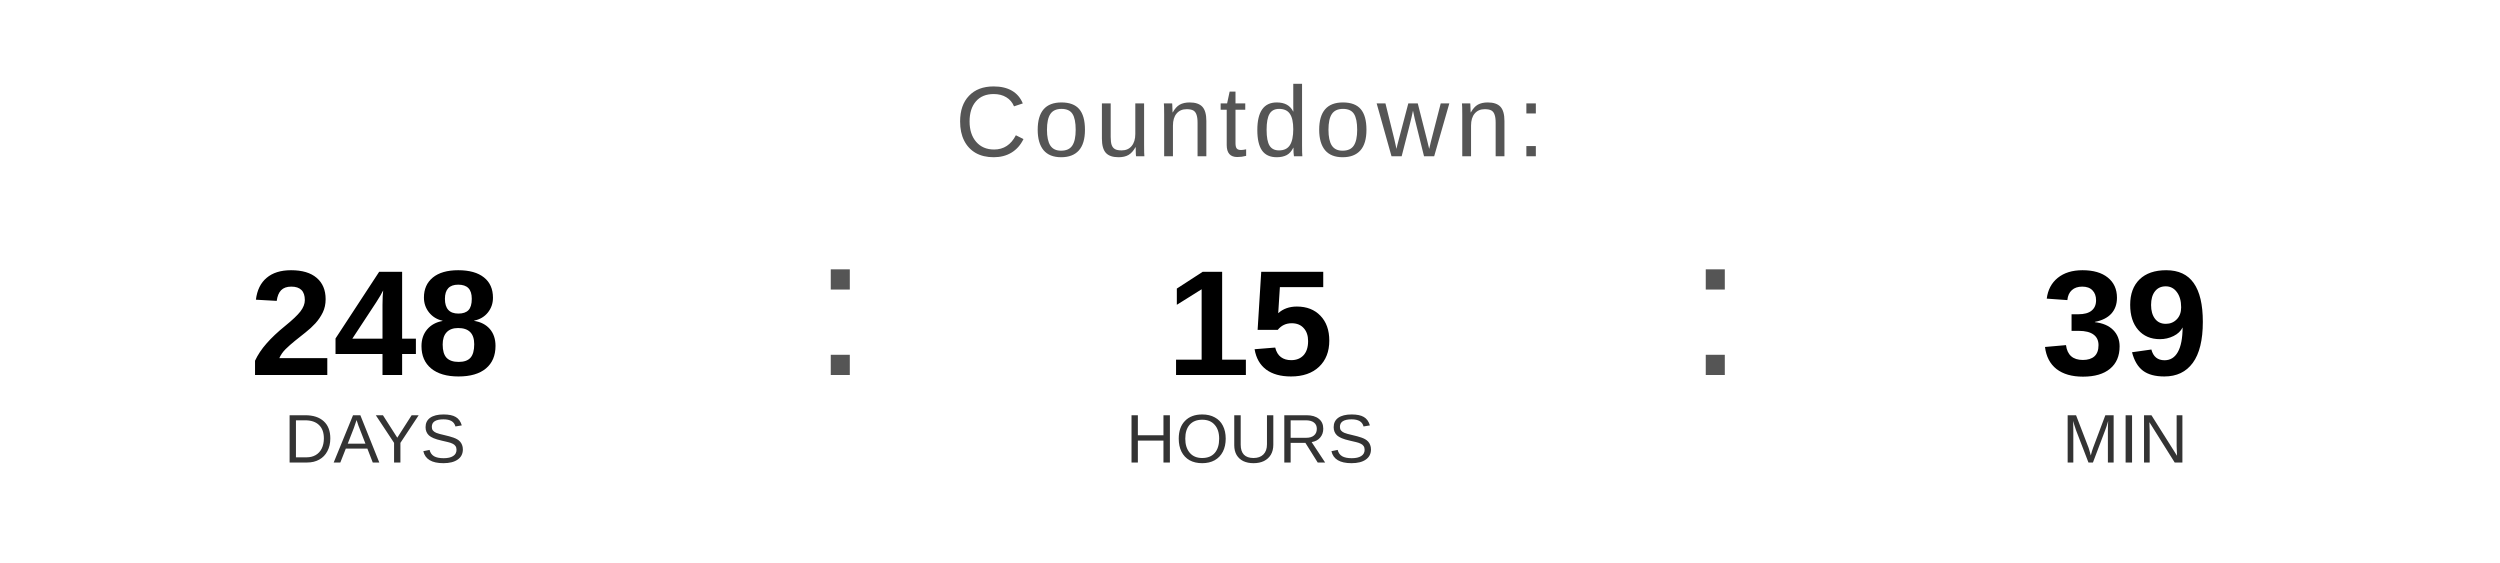
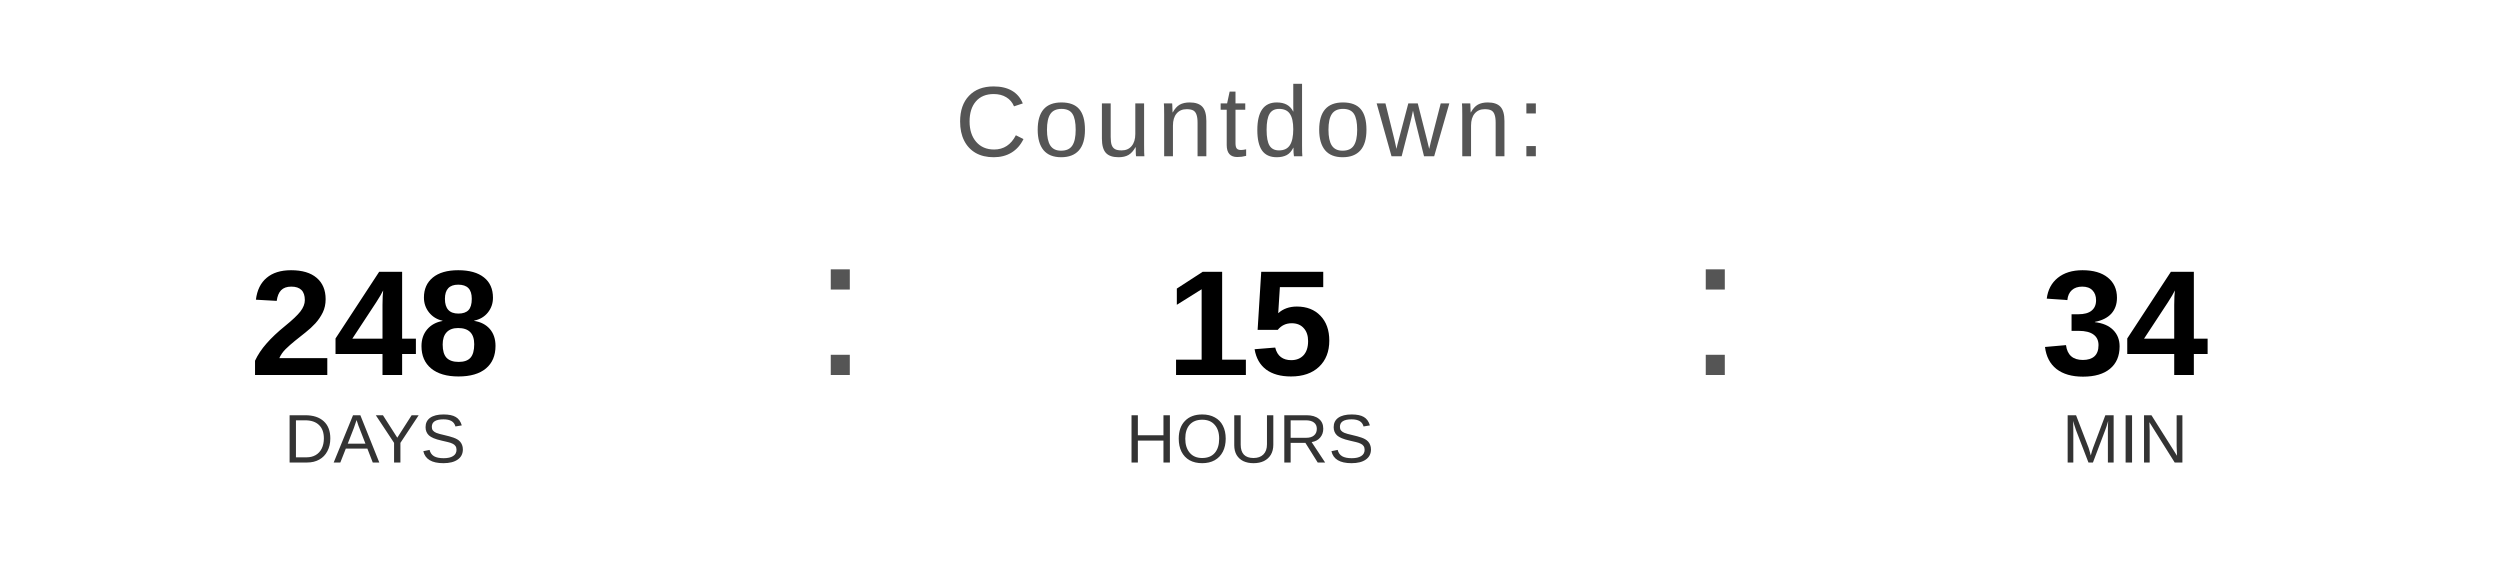
<svg xmlns="http://www.w3.org/2000/svg" width="400" height="90" viewBox="0 0 400 90">
  <text x="200" y="25" font-family="Arial, Helvetica, sans-serif" font-size="16" fill="#555555" text-anchor="middle" letter-spacing="1">
    Countdown:
  </text>
  <text x="60" y="60" font-family="Arial, Helvetica, sans-serif" font-size="24" font-weight="bold" fill="#000000" text-anchor="middle">248</text>
  <text x="60" y="74" font-family="Arial, Helvetica, sans-serif" font-size="11" fill="#333333" text-anchor="middle">DAYS</text>
  <text x="130" y="60" font-family="Arial, sans-serif" font-size="32" fill="#555555">:</text>
  <text x="200" y="60" font-family="Arial, Helvetica, sans-serif" font-size="24" font-weight="bold" fill="#000000" text-anchor="middle">15</text>
  <text x="200" y="74" font-family="Arial, Helvetica, sans-serif" font-size="11" fill="#333333" text-anchor="middle">HOURS</text>
  <text x="270" y="60" font-family="Arial, sans-serif" font-size="32" fill="#555555">:</text>
-   <text x="340" y="60" font-family="Arial, Helvetica, sans-serif" font-size="24" font-weight="bold" fill="#000000" text-anchor="middle">39</text>
+   <text x="340" y="60" font-family="Arial, Helvetica, sans-serif" font-size="24" font-weight="bold" fill="#000000" text-anchor="middle">34</text>
  <text x="340" y="74" font-family="Arial, Helvetica, sans-serif" font-size="11" fill="#333333" text-anchor="middle">MIN</text>
</svg>
